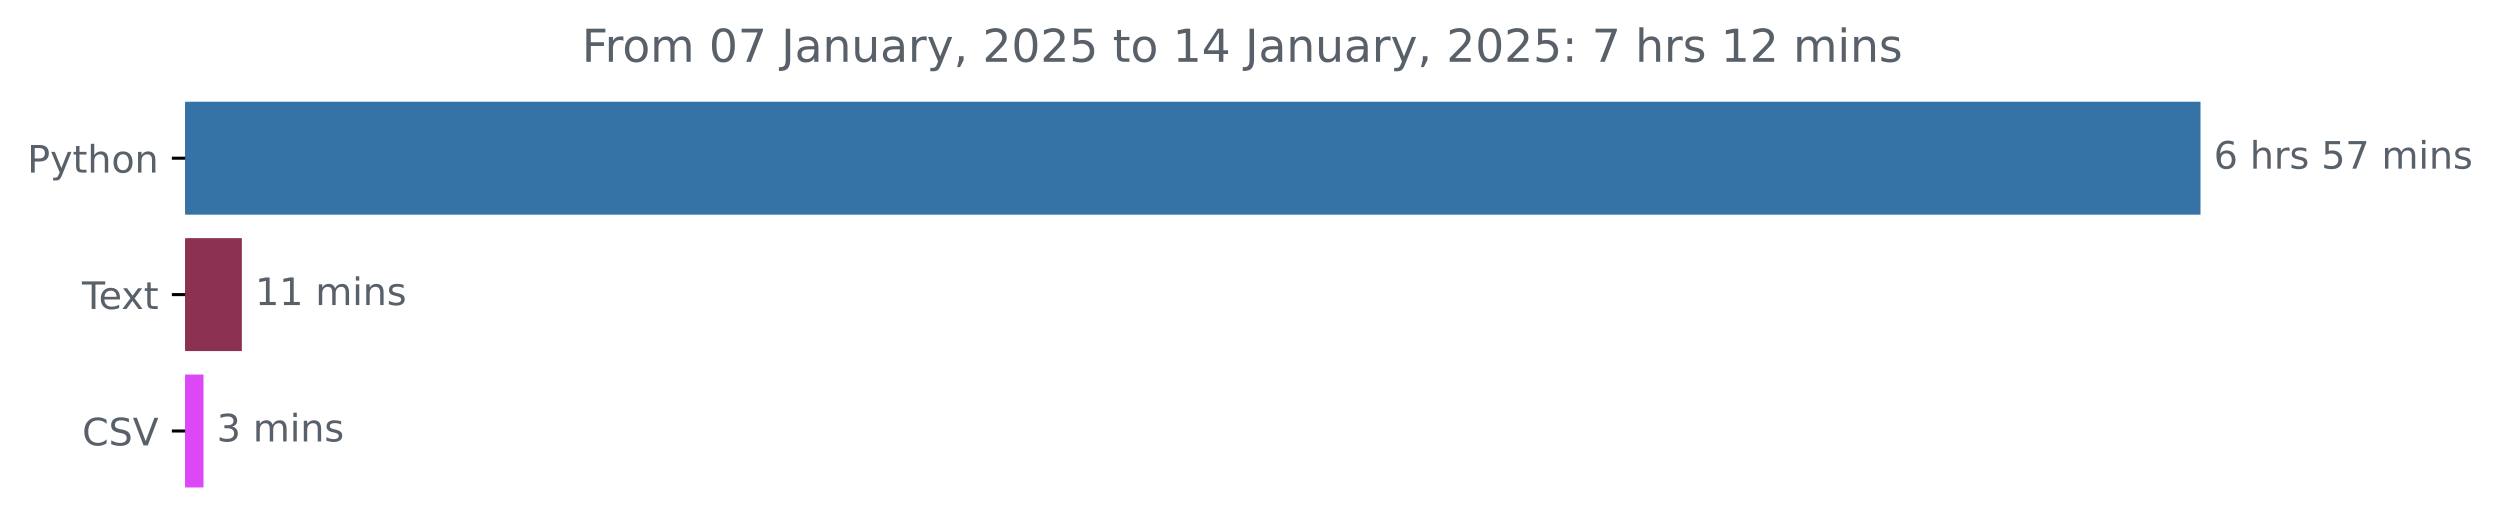
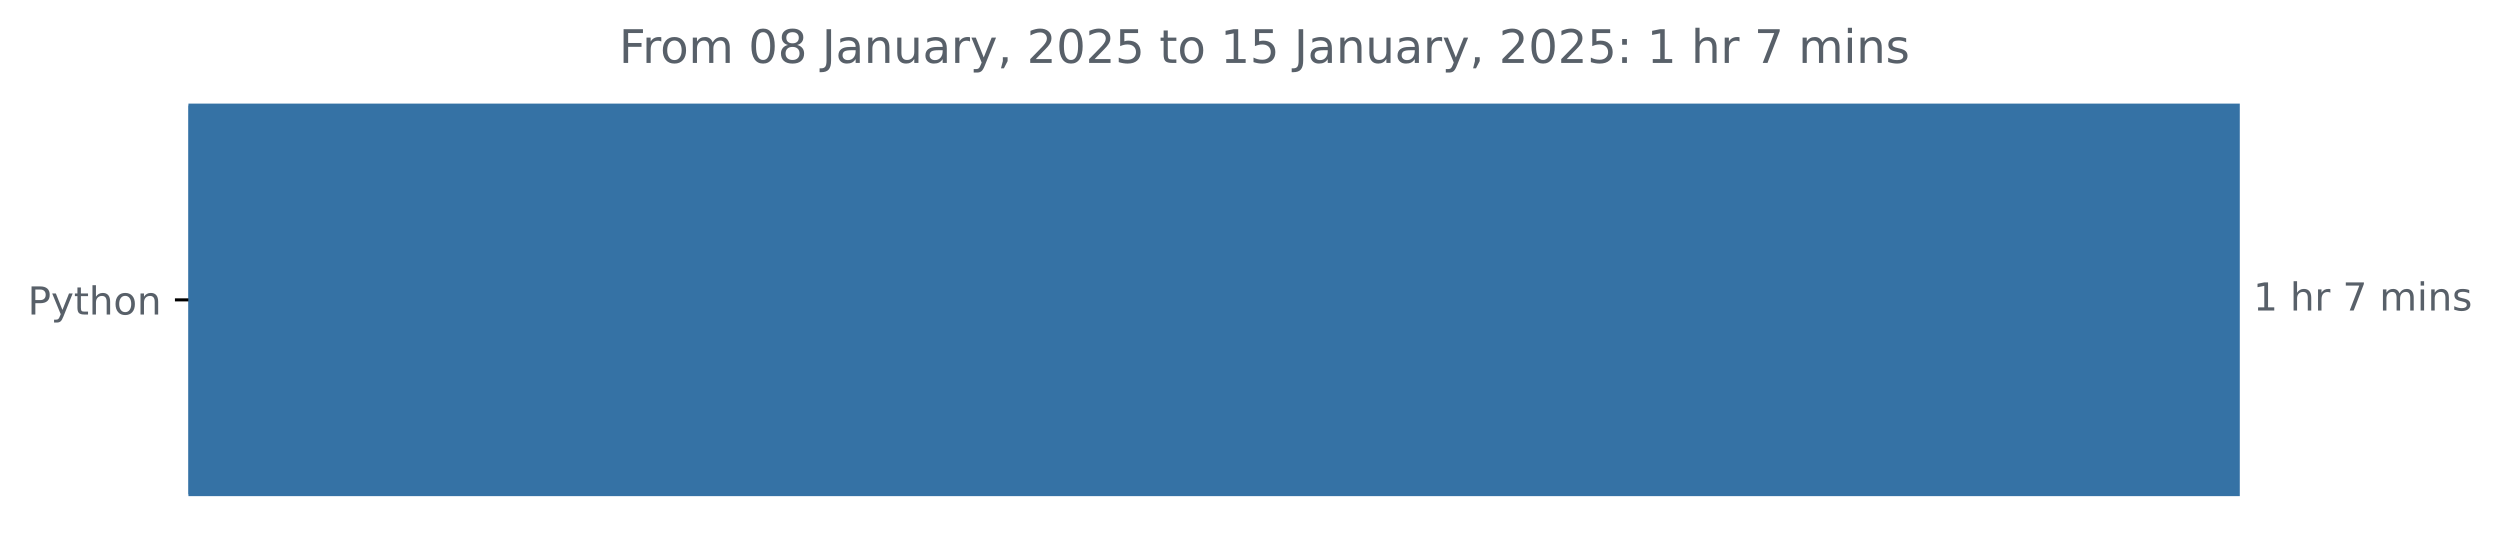
- <svg xmlns="http://www.w3.org/2000/svg" xmlns:xlink="http://www.w3.org/1999/xlink" width="659.836pt" height="140.398pt" viewBox="0 0 659.836 140.398" version="1.1">
+ <svg xmlns="http://www.w3.org/2000/svg" xmlns:xlink="http://www.w3.org/1999/xlink" width="648.265pt" height="140.398pt" viewBox="0 0 648.265 140.398" version="1.1">
  <defs>
    <style type="text/css">*{stroke-linejoin: round; stroke-linecap: butt}</style>
  </defs>
  <g id="figure_1">
    <g id="patch_1">
-       <path d="M 0 140.398  L 659.836 140.398  L 659.836 0  L 0 0  L 0 140.398  z " style="fill: none" />
+       <path d="M 0 140.398  L 648.265 140.398  L 648.265 0  L 0 0  L 0 140.398  z " style="fill: none" />
    </g>
    <g id="axes_1">
      <g id="patch_2">
-         <path d="M 48.862 27.358  L 580.291 27.358  L 580.291 56.158  L 48.862 56.158  z " clip-path="url(#p97303737b3)" style="fill: #3572a5; stroke: #3572a5; stroke-linejoin: miter" />
-       </g>
-       <g id="patch_3">
-         <path d="M 48.862 63.358  L 63.334 63.358  L 63.334 92.158  L 48.862 92.158  z " clip-path="url(#p97303737b3)" style="fill: #8b3151; stroke: #8b3151; stroke-linejoin: miter" />
-       </g>
-       <g id="patch_4">
-         <path d="M 48.862 99.358  L 53.209 99.358  L 53.209 128.158  L 48.862 128.158  z " clip-path="url(#p97303737b3)" style="fill: #dc48f6; stroke: #dc48f6; stroke-linejoin: miter" />
+         <path d="M 48.862 27.358  L 580.291 27.358  L 580.291 128.158  L 48.862 128.158  z " clip-path="url(#p825e6547da)" style="fill: #3572a5; stroke: #3572a5; stroke-linejoin: miter" />
      </g>
      <g id="matplotlib.axis_1" />
      <g id="matplotlib.axis_2">
        <g id="ytick_1">
          <g id="line2d_1">
            <defs>
-               <path id="m2cb0a431a3" d="M 0 0  L -3.5 0  " style="stroke: #000000; stroke-width: 0.8" />
+               <path id="mb92e925089" d="M 0 0  L -3.5 0  " style="stroke: #000000; stroke-width: 0.8" />
            </defs>
            <g>
-               <use xlink:href="#m2cb0a431a3" x="48.862" y="41.758" style="stroke: #000000; stroke-width: 0.8" />
+               <use xlink:href="#mb92e925089" x="48.862" y="77.758" style="stroke: #000000; stroke-width: 0.8" />
            </g>
          </g>
          <g id="text_1">
-             <g style="fill: #586069" transform="translate(7.2 45.55734) scale(0.1 -0.1)">
+             <g style="fill: #586069" transform="translate(7.2 81.55734) scale(0.1 -0.1)">
              <defs>
                <path id="DejaVuSans-50" d="M 1259 4147  L 1259 2394  L 2053 2394  Q 2494 2394 2734 2622  Q 2975 2850 2975 3272  Q 2975 3691 2734 3919  Q 2494 4147 2053 4147  L 1259 4147  z M 628 4666  L 2053 4666  Q 2838 4666 3239 4311  Q 3641 3956 3641 3272  Q 3641 2581 3239 2228  Q 2838 1875 2053 1875  L 1259 1875  L 1259 0  L 628 0  L 628 4666  z " transform="scale(0.015625)" />
                <path id="DejaVuSans-79" d="M 2059 -325  Q 1816 -950 1584 -1140  Q 1353 -1331 966 -1331  L 506 -1331  L 506 -850  L 844 -850  Q 1081 -850 1212 -737  Q 1344 -625 1503 -206  L 1606 56  L 191 3500  L 800 3500  L 1894 763  L 2988 3500  L 3597 3500  L 2059 -325  z " transform="scale(0.015625)" />
                <path id="DejaVuSans-74" d="M 1172 4494  L 1172 3500  L 2356 3500  L 2356 3053  L 1172 3053  L 1172 1153  Q 1172 725 1289 603  Q 1406 481 1766 481  L 2356 481  L 2356 0  L 1766 0  Q 1100 0 847 248  Q 594 497 594 1153  L 594 3053  L 172 3053  L 172 3500  L 594 3500  L 594 4494  L 1172 4494  z " transform="scale(0.015625)" />
                <path id="DejaVuSans-68" d="M 3513 2113  L 3513 0  L 2938 0  L 2938 2094  Q 2938 2591 2744 2837  Q 2550 3084 2163 3084  Q 1697 3084 1428 2787  Q 1159 2491 1159 1978  L 1159 0  L 581 0  L 581 4863  L 1159 4863  L 1159 2956  Q 1366 3272 1645 3428  Q 1925 3584 2291 3584  Q 2894 3584 3203 3211  Q 3513 2838 3513 2113  z " transform="scale(0.015625)" />
                <path id="DejaVuSans-6f" d="M 1959 3097  Q 1497 3097 1228 2736  Q 959 2375 959 1747  Q 959 1119 1226 758  Q 1494 397 1959 397  Q 2419 397 2687 759  Q 2956 1122 2956 1747  Q 2956 2369 2687 2733  Q 2419 3097 1959 3097  z M 1959 3584  Q 2709 3584 3137 3096  Q 3566 2609 3566 1747  Q 3566 888 3137 398  Q 2709 -91 1959 -91  Q 1206 -91 779 398  Q 353 888 353 1747  Q 353 2609 779 3096  Q 1206 3584 1959 3584  z " transform="scale(0.015625)" />
                <path id="DejaVuSans-6e" d="M 3513 2113  L 3513 0  L 2938 0  L 2938 2094  Q 2938 2591 2744 2837  Q 2550 3084 2163 3084  Q 1697 3084 1428 2787  Q 1159 2491 1159 1978  L 1159 0  L 581 0  L 581 3500  L 1159 3500  L 1159 2956  Q 1366 3272 1645 3428  Q 1925 3584 2291 3584  Q 2894 3584 3203 3211  Q 3513 2838 3513 2113  z " transform="scale(0.015625)" />
              </defs>
              <use xlink:href="#DejaVuSans-50" />
              <use xlink:href="#DejaVuSans-79" x="60.303" />
              <use xlink:href="#DejaVuSans-74" x="119.482" />
              <use xlink:href="#DejaVuSans-68" x="158.691" />
              <use xlink:href="#DejaVuSans-6f" x="222.07" />
              <use xlink:href="#DejaVuSans-6e" x="283.252" />
            </g>
          </g>
        </g>
-         <g id="ytick_2">
-           <g id="line2d_2">
-             <g>
-               <use xlink:href="#m2cb0a431a3" x="48.862" y="77.758" style="stroke: #000000; stroke-width: 0.8" />
-             </g>
-           </g>
-           <g id="text_2">
-             <g style="fill: #586069" transform="translate(21.6375 81.55734) scale(0.1 -0.1)">
-               <defs>
-                 <path id="DejaVuSans-54" d="M -19 4666  L 3928 4666  L 3928 4134  L 2272 4134  L 2272 0  L 1638 0  L 1638 4134  L -19 4134  L -19 4666  z " transform="scale(0.015625)" />
-                 <path id="DejaVuSans-65" d="M 3597 1894  L 3597 1613  L 953 1613  Q 991 1019 1311 708  Q 1631 397 2203 397  Q 2534 397 2845 478  Q 3156 559 3463 722  L 3463 178  Q 3153 47 2828 -22  Q 2503 -91 2169 -91  Q 1331 -91 842 396  Q 353 884 353 1716  Q 353 2575 817 3079  Q 1281 3584 2069 3584  Q 2775 3584 3186 3129  Q 3597 2675 3597 1894  z M 3022 2063  Q 3016 2534 2758 2815  Q 2500 3097 2075 3097  Q 1594 3097 1305 2825  Q 1016 2553 972 2059  L 3022 2063  z " transform="scale(0.015625)" />
-                 <path id="DejaVuSans-78" d="M 3513 3500  L 2247 1797  L 3578 0  L 2900 0  L 1881 1375  L 863 0  L 184 0  L 1544 1831  L 300 3500  L 978 3500  L 1906 2253  L 2834 3500  L 3513 3500  z " transform="scale(0.015625)" />
-               </defs>
-               <use xlink:href="#DejaVuSans-54" />
-               <use xlink:href="#DejaVuSans-65" x="44.084" />
-               <use xlink:href="#DejaVuSans-78" x="103.857" />
-               <use xlink:href="#DejaVuSans-74" x="163.037" />
-             </g>
-           </g>
-         </g>
-         <g id="ytick_3">
-           <g id="line2d_3">
-             <g>
-               <use xlink:href="#m2cb0a431a3" x="48.862" y="113.758" style="stroke: #000000; stroke-width: 0.8" />
-             </g>
-           </g>
-           <g id="text_3">
-             <g style="fill: #586069" transform="translate(21.69063 117.5573) scale(0.1 -0.1)">
-               <defs>
-                 <path id="DejaVuSans-43" d="M 4122 4306  L 4122 3641  Q 3803 3938 3442 4084  Q 3081 4231 2675 4231  Q 1875 4231 1450 3742  Q 1025 3253 1025 2328  Q 1025 1406 1450 917  Q 1875 428 2675 428  Q 3081 428 3442 575  Q 3803 722 4122 1019  L 4122 359  Q 3791 134 3420 21  Q 3050 -91 2638 -91  Q 1578 -91 968 557  Q 359 1206 359 2328  Q 359 3453 968 4101  Q 1578 4750 2638 4750  Q 3056 4750 3426 4639  Q 3797 4528 4122 4306  z " transform="scale(0.015625)" />
-                 <path id="DejaVuSans-53" d="M 3425 4513  L 3425 3897  Q 3066 4069 2747 4153  Q 2428 4238 2131 4238  Q 1616 4238 1336 4038  Q 1056 3838 1056 3469  Q 1056 3159 1242 3001  Q 1428 2844 1947 2747  L 2328 2669  Q 3034 2534 3370 2195  Q 3706 1856 3706 1288  Q 3706 609 3251 259  Q 2797 -91 1919 -91  Q 1588 -91 1214 -16  Q 841 59 441 206  L 441 856  Q 825 641 1194 531  Q 1563 422 1919 422  Q 2459 422 2753 634  Q 3047 847 3047 1241  Q 3047 1584 2836 1778  Q 2625 1972 2144 2069  L 1759 2144  Q 1053 2284 737 2584  Q 422 2884 422 3419  Q 422 4038 858 4394  Q 1294 4750 2059 4750  Q 2388 4750 2728 4690  Q 3069 4631 3425 4513  z " transform="scale(0.015625)" />
-                 <path id="DejaVuSans-56" d="M 1831 0  L 50 4666  L 709 4666  L 2188 738  L 3669 4666  L 4325 4666  L 2547 0  L 1831 0  z " transform="scale(0.015625)" />
-               </defs>
-               <use xlink:href="#DejaVuSans-43" />
-               <use xlink:href="#DejaVuSans-53" x="69.824" />
-               <use xlink:href="#DejaVuSans-56" x="133.301" />
-             </g>
-           </g>
-         </g>
      </g>
-       <g id="text_4">
-         <g style="fill: #586069" transform="translate(584.2911 44.5175) scale(0.1 -0.1)">
+       <g id="text_2">
+         <g style="fill: #586069" transform="translate(584.2911 80.5175) scale(0.1 -0.1)">
          <defs>
-             <path id="DejaVuSans-36" d="M 2113 2584  Q 1688 2584 1439 2293  Q 1191 2003 1191 1497  Q 1191 994 1439 701  Q 1688 409 2113 409  Q 2538 409 2786 701  Q 3034 994 3034 1497  Q 3034 2003 2786 2293  Q 2538 2584 2113 2584  z M 3366 4563  L 3366 3988  Q 3128 4100 2886 4159  Q 2644 4219 2406 4219  Q 1781 4219 1451 3797  Q 1122 3375 1075 2522  Q 1259 2794 1537 2939  Q 1816 3084 2150 3084  Q 2853 3084 3261 2657  Q 3669 2231 3669 1497  Q 3669 778 3244 343  Q 2819 -91 2113 -91  Q 1303 -91 875 529  Q 447 1150 447 2328  Q 447 3434 972 4092  Q 1497 4750 2381 4750  Q 2619 4750 2861 4703  Q 3103 4656 3366 4563  z " transform="scale(0.015625)" />
+             <path id="DejaVuSans-31" d="M 794 531  L 1825 531  L 1825 4091  L 703 3866  L 703 4441  L 1819 4666  L 2450 4666  L 2450 531  L 3481 531  L 3481 0  L 794 0  L 794 531  z " transform="scale(0.015625)" />
            <path id="DejaVuSans-20" transform="scale(0.015625)" />
            <path id="DejaVuSans-72" d="M 2631 2963  Q 2534 3019 2420 3045  Q 2306 3072 2169 3072  Q 1681 3072 1420 2755  Q 1159 2438 1159 1844  L 1159 0  L 581 0  L 581 3500  L 1159 3500  L 1159 2956  Q 1341 3275 1631 3429  Q 1922 3584 2338 3584  Q 2397 3584 2469 3576  Q 2541 3569 2628 3553  L 2631 2963  z " transform="scale(0.015625)" />
-             <path id="DejaVuSans-73" d="M 2834 3397  L 2834 2853  Q 2591 2978 2328 3040  Q 2066 3103 1784 3103  Q 1356 3103 1142 2972  Q 928 2841 928 2578  Q 928 2378 1081 2264  Q 1234 2150 1697 2047  L 1894 2003  Q 2506 1872 2764 1633  Q 3022 1394 3022 966  Q 3022 478 2636 193  Q 2250 -91 1575 -91  Q 1294 -91 989 -36  Q 684 19 347 128  L 347 722  Q 666 556 975 473  Q 1284 391 1588 391  Q 1994 391 2212 530  Q 2431 669 2431 922  Q 2431 1156 2273 1281  Q 2116 1406 1581 1522  L 1381 1569  Q 847 1681 609 1914  Q 372 2147 372 2553  Q 372 3047 722 3315  Q 1072 3584 1716 3584  Q 2034 3584 2315 3537  Q 2597 3491 2834 3397  z " transform="scale(0.015625)" />
-             <path id="DejaVuSans-35" d="M 691 4666  L 3169 4666  L 3169 4134  L 1269 4134  L 1269 2991  Q 1406 3038 1543 3061  Q 1681 3084 1819 3084  Q 2600 3084 3056 2656  Q 3513 2228 3513 1497  Q 3513 744 3044 326  Q 2575 -91 1722 -91  Q 1428 -91 1123 -41  Q 819 9 494 109  L 494 744  Q 775 591 1075 516  Q 1375 441 1709 441  Q 2250 441 2565 725  Q 2881 1009 2881 1497  Q 2881 1984 2565 2268  Q 2250 2553 1709 2553  Q 1456 2553 1204 2497  Q 953 2441 691 2322  L 691 4666  z " transform="scale(0.015625)" />
            <path id="DejaVuSans-37" d="M 525 4666  L 3525 4666  L 3525 4397  L 1831 0  L 1172 0  L 2766 4134  L 525 4134  L 525 4666  z " transform="scale(0.015625)" />
            <path id="DejaVuSans-6d" d="M 3328 2828  Q 3544 3216 3844 3400  Q 4144 3584 4550 3584  Q 5097 3584 5394 3201  Q 5691 2819 5691 2113  L 5691 0  L 5113 0  L 5113 2094  Q 5113 2597 4934 2840  Q 4756 3084 4391 3084  Q 3944 3084 3684 2787  Q 3425 2491 3425 1978  L 3425 0  L 2847 0  L 2847 2094  Q 2847 2600 2669 2842  Q 2491 3084 2119 3084  Q 1678 3084 1418 2786  Q 1159 2488 1159 1978  L 1159 0  L 581 0  L 581 3500  L 1159 3500  L 1159 2956  Q 1356 3278 1631 3431  Q 1906 3584 2284 3584  Q 2666 3584 2933 3390  Q 3200 3197 3328 2828  z " transform="scale(0.015625)" />
            <path id="DejaVuSans-69" d="M 603 3500  L 1178 3500  L 1178 0  L 603 0  L 603 3500  z M 603 4863  L 1178 4863  L 1178 4134  L 603 4134  L 603 4863  z " transform="scale(0.015625)" />
+             <path id="DejaVuSans-73" d="M 2834 3397  L 2834 2853  Q 2591 2978 2328 3040  Q 2066 3103 1784 3103  Q 1356 3103 1142 2972  Q 928 2841 928 2578  Q 928 2378 1081 2264  Q 1234 2150 1697 2047  L 1894 2003  Q 2506 1872 2764 1633  Q 3022 1394 3022 966  Q 3022 478 2636 193  Q 2250 -91 1575 -91  Q 1294 -91 989 -36  Q 684 19 347 128  L 347 722  Q 666 556 975 473  Q 1284 391 1588 391  Q 1994 391 2212 530  Q 2431 669 2431 922  Q 2431 1156 2273 1281  Q 2116 1406 1581 1522  L 1381 1569  Q 847 1681 609 1914  Q 372 2147 372 2553  Q 372 3047 722 3315  Q 1072 3584 1716 3584  Q 2034 3584 2315 3537  Q 2597 3491 2834 3397  z " transform="scale(0.015625)" />
          </defs>
-           <use xlink:href="#DejaVuSans-36" />
+           <use xlink:href="#DejaVuSans-31" />
          <use xlink:href="#DejaVuSans-20" x="63.623" />
          <use xlink:href="#DejaVuSans-68" x="95.41" />
          <use xlink:href="#DejaVuSans-72" x="158.789" />
-           <use xlink:href="#DejaVuSans-73" x="199.902" />
-           <use xlink:href="#DejaVuSans-20" x="252.002" />
-           <use xlink:href="#DejaVuSans-35" x="283.789" />
-           <use xlink:href="#DejaVuSans-37" x="347.412" />
-           <use xlink:href="#DejaVuSans-20" x="411.035" />
-           <use xlink:href="#DejaVuSans-6d" x="442.822" />
-           <use xlink:href="#DejaVuSans-69" x="540.234" />
-           <use xlink:href="#DejaVuSans-6e" x="568.018" />
-           <use xlink:href="#DejaVuSans-73" x="631.396" />
+           <use xlink:href="#DejaVuSans-20" x="199.902" />
+           <use xlink:href="#DejaVuSans-37" x="231.689" />
+           <use xlink:href="#DejaVuSans-20" x="295.312" />
+           <use xlink:href="#DejaVuSans-6d" x="327.1" />
+           <use xlink:href="#DejaVuSans-69" x="424.512" />
+           <use xlink:href="#DejaVuSans-6e" x="452.295" />
+           <use xlink:href="#DejaVuSans-73" x="515.674" />
        </g>
      </g>
-       <g id="text_5">
-         <g style="fill: #586069" transform="translate(67.334 80.5175) scale(0.1 -0.1)">
-           <defs>
-             <path id="DejaVuSans-31" d="M 794 531  L 1825 531  L 1825 4091  L 703 3866  L 703 4441  L 1819 4666  L 2450 4666  L 2450 531  L 3481 531  L 3481 0  L 794 0  L 794 531  z " transform="scale(0.015625)" />
-           </defs>
-           <use xlink:href="#DejaVuSans-31" />
-           <use xlink:href="#DejaVuSans-31" x="63.623" />
-           <use xlink:href="#DejaVuSans-20" x="127.246" />
-           <use xlink:href="#DejaVuSans-6d" x="159.033" />
-           <use xlink:href="#DejaVuSans-69" x="256.445" />
-           <use xlink:href="#DejaVuSans-6e" x="284.229" />
-           <use xlink:href="#DejaVuSans-73" x="347.607" />
-         </g>
-       </g>
-       <g id="text_6">
-         <g style="fill: #586069" transform="translate(57.20945 116.5175) scale(0.1 -0.1)">
-           <defs>
-             <path id="DejaVuSans-33" d="M 2597 2516  Q 3050 2419 3304 2112  Q 3559 1806 3559 1356  Q 3559 666 3084 287  Q 2609 -91 1734 -91  Q 1441 -91 1130 -33  Q 819 25 488 141  L 488 750  Q 750 597 1062 519  Q 1375 441 1716 441  Q 2309 441 2620 675  Q 2931 909 2931 1356  Q 2931 1769 2642 2001  Q 2353 2234 1838 2234  L 1294 2234  L 1294 2753  L 1863 2753  Q 2328 2753 2575 2939  Q 2822 3125 2822 3475  Q 2822 3834 2567 4026  Q 2313 4219 1838 4219  Q 1578 4219 1281 4162  Q 984 4106 628 3988  L 628 4550  Q 988 4650 1302 4700  Q 1616 4750 1894 4750  Q 2613 4750 3031 4423  Q 3450 4097 3450 3541  Q 3450 3153 3228 2886  Q 3006 2619 2597 2516  z " transform="scale(0.015625)" />
-           </defs>
-           <use xlink:href="#DejaVuSans-33" />
-           <use xlink:href="#DejaVuSans-20" x="63.623" />
-           <use xlink:href="#DejaVuSans-6d" x="95.41" />
-           <use xlink:href="#DejaVuSans-69" x="192.822" />
-           <use xlink:href="#DejaVuSans-6e" x="220.605" />
-           <use xlink:href="#DejaVuSans-73" x="283.984" />
-         </g>
-       </g>
-       <g id="text_7">
-         <g style="fill: #586069" transform="translate(153.5756 16.31812) scale(0.12 -0.12)">
+       <g id="text_3">
+         <g style="fill: #586069" transform="translate(160.5188 16.31812) scale(0.12 -0.12)">
          <defs>
            <path id="DejaVuSans-46" d="M 628 4666  L 3309 4666  L 3309 4134  L 1259 4134  L 1259 2759  L 3109 2759  L 3109 2228  L 1259 2228  L 1259 0  L 628 0  L 628 4666  z " transform="scale(0.015625)" />
            <path id="DejaVuSans-30" d="M 2034 4250  Q 1547 4250 1301 3770  Q 1056 3291 1056 2328  Q 1056 1369 1301 889  Q 1547 409 2034 409  Q 2525 409 2770 889  Q 3016 1369 3016 2328  Q 3016 3291 2770 3770  Q 2525 4250 2034 4250  z M 2034 4750  Q 2819 4750 3233 4129  Q 3647 3509 3647 2328  Q 3647 1150 3233 529  Q 2819 -91 2034 -91  Q 1250 -91 836 529  Q 422 1150 422 2328  Q 422 3509 836 4129  Q 1250 4750 2034 4750  z " transform="scale(0.015625)" />
+             <path id="DejaVuSans-38" d="M 2034 2216  Q 1584 2216 1326 1975  Q 1069 1734 1069 1313  Q 1069 891 1326 650  Q 1584 409 2034 409  Q 2484 409 2743 651  Q 3003 894 3003 1313  Q 3003 1734 2745 1975  Q 2488 2216 2034 2216  z M 1403 2484  Q 997 2584 770 2862  Q 544 3141 544 3541  Q 544 4100 942 4425  Q 1341 4750 2034 4750  Q 2731 4750 3128 4425  Q 3525 4100 3525 3541  Q 3525 3141 3298 2862  Q 3072 2584 2669 2484  Q 3125 2378 3379 2068  Q 3634 1759 3634 1313  Q 3634 634 3220 271  Q 2806 -91 2034 -91  Q 1263 -91 848 271  Q 434 634 434 1313  Q 434 1759 690 2068  Q 947 2378 1403 2484  z M 1172 3481  Q 1172 3119 1398 2916  Q 1625 2713 2034 2713  Q 2441 2713 2670 2916  Q 2900 3119 2900 3481  Q 2900 3844 2670 4047  Q 2441 4250 2034 4250  Q 1625 4250 1398 4047  Q 1172 3844 1172 3481  z " transform="scale(0.015625)" />
            <path id="DejaVuSans-4a" d="M 628 4666  L 1259 4666  L 1259 325  Q 1259 -519 939 -900  Q 619 -1281 -91 -1281  L -331 -1281  L -331 -750  L -134 -750  Q 284 -750 456 -515  Q 628 -281 628 325  L 628 4666  z " transform="scale(0.015625)" />
            <path id="DejaVuSans-61" d="M 2194 1759  Q 1497 1759 1228 1600  Q 959 1441 959 1056  Q 959 750 1161 570  Q 1363 391 1709 391  Q 2188 391 2477 730  Q 2766 1069 2766 1631  L 2766 1759  L 2194 1759  z M 3341 1997  L 3341 0  L 2766 0  L 2766 531  Q 2569 213 2275 61  Q 1981 -91 1556 -91  Q 1019 -91 701 211  Q 384 513 384 1019  Q 384 1609 779 1909  Q 1175 2209 1959 2209  L 2766 2209  L 2766 2266  Q 2766 2663 2505 2880  Q 2244 3097 1772 3097  Q 1472 3097 1187 3025  Q 903 2953 641 2809  L 641 3341  Q 956 3463 1253 3523  Q 1550 3584 1831 3584  Q 2591 3584 2966 3190  Q 3341 2797 3341 1997  z " transform="scale(0.015625)" />
            <path id="DejaVuSans-75" d="M 544 1381  L 544 3500  L 1119 3500  L 1119 1403  Q 1119 906 1312 657  Q 1506 409 1894 409  Q 2359 409 2629 706  Q 2900 1003 2900 1516  L 2900 3500  L 3475 3500  L 3475 0  L 2900 0  L 2900 538  Q 2691 219 2414 64  Q 2138 -91 1772 -91  Q 1169 -91 856 284  Q 544 659 544 1381  z M 1991 3584  L 1991 3584  z " transform="scale(0.015625)" />
            <path id="DejaVuSans-2c" d="M 750 794  L 1409 794  L 1409 256  L 897 -744  L 494 -744  L 750 256  L 750 794  z " transform="scale(0.015625)" />
            <path id="DejaVuSans-32" d="M 1228 531  L 3431 531  L 3431 0  L 469 0  L 469 531  Q 828 903 1448 1529  Q 2069 2156 2228 2338  Q 2531 2678 2651 2914  Q 2772 3150 2772 3378  Q 2772 3750 2511 3984  Q 2250 4219 1831 4219  Q 1534 4219 1204 4116  Q 875 4013 500 3803  L 500 4441  Q 881 4594 1212 4672  Q 1544 4750 1819 4750  Q 2544 4750 2975 4387  Q 3406 4025 3406 3419  Q 3406 3131 3298 2873  Q 3191 2616 2906 2266  Q 2828 2175 2409 1742  Q 1991 1309 1228 531  z " transform="scale(0.015625)" />
-             <path id="DejaVuSans-34" d="M 2419 4116  L 825 1625  L 2419 1625  L 2419 4116  z M 2253 4666  L 3047 4666  L 3047 1625  L 3713 1625  L 3713 1100  L 3047 1100  L 3047 0  L 2419 0  L 2419 1100  L 313 1100  L 313 1709  L 2253 4666  z " transform="scale(0.015625)" />
+             <path id="DejaVuSans-35" d="M 691 4666  L 3169 4666  L 3169 4134  L 1269 4134  L 1269 2991  Q 1406 3038 1543 3061  Q 1681 3084 1819 3084  Q 2600 3084 3056 2656  Q 3513 2228 3513 1497  Q 3513 744 3044 326  Q 2575 -91 1722 -91  Q 1428 -91 1123 -41  Q 819 9 494 109  L 494 744  Q 775 591 1075 516  Q 1375 441 1709 441  Q 2250 441 2565 725  Q 2881 1009 2881 1497  Q 2881 1984 2565 2268  Q 2250 2553 1709 2553  Q 1456 2553 1204 2497  Q 953 2441 691 2322  L 691 4666  z " transform="scale(0.015625)" />
            <path id="DejaVuSans-3a" d="M 750 794  L 1409 794  L 1409 0  L 750 0  L 750 794  z M 750 3309  L 1409 3309  L 1409 2516  L 750 2516  L 750 3309  z " transform="scale(0.015625)" />
          </defs>
          <use xlink:href="#DejaVuSans-46" />
          <use xlink:href="#DejaVuSans-72" x="50.27" />
          <use xlink:href="#DejaVuSans-6f" x="89.133" />
          <use xlink:href="#DejaVuSans-6d" x="150.314" />
          <use xlink:href="#DejaVuSans-20" x="247.727" />
          <use xlink:href="#DejaVuSans-30" x="279.514" />
-           <use xlink:href="#DejaVuSans-37" x="343.137" />
+           <use xlink:href="#DejaVuSans-38" x="343.137" />
          <use xlink:href="#DejaVuSans-20" x="406.76" />
          <use xlink:href="#DejaVuSans-4a" x="438.547" />
          <use xlink:href="#DejaVuSans-61" x="468.039" />
          <use xlink:href="#DejaVuSans-6e" x="529.318" />
          <use xlink:href="#DejaVuSans-75" x="592.697" />
          <use xlink:href="#DejaVuSans-61" x="656.076" />
          <use xlink:href="#DejaVuSans-72" x="717.355" />
          <use xlink:href="#DejaVuSans-79" x="758.469" />
          <use xlink:href="#DejaVuSans-2c" x="817.648" />
          <use xlink:href="#DejaVuSans-20" x="849.436" />
          <use xlink:href="#DejaVuSans-32" x="881.223" />
          <use xlink:href="#DejaVuSans-30" x="944.846" />
          <use xlink:href="#DejaVuSans-32" x="1008.469" />
          <use xlink:href="#DejaVuSans-35" x="1072.092" />
          <use xlink:href="#DejaVuSans-20" x="1135.715" />
          <use xlink:href="#DejaVuSans-74" x="1167.502" />
          <use xlink:href="#DejaVuSans-6f" x="1206.711" />
          <use xlink:href="#DejaVuSans-20" x="1267.893" />
          <use xlink:href="#DejaVuSans-31" x="1299.68" />
-           <use xlink:href="#DejaVuSans-34" x="1363.303" />
+           <use xlink:href="#DejaVuSans-35" x="1363.303" />
          <use xlink:href="#DejaVuSans-20" x="1426.926" />
          <use xlink:href="#DejaVuSans-4a" x="1458.713" />
          <use xlink:href="#DejaVuSans-61" x="1488.205" />
          <use xlink:href="#DejaVuSans-6e" x="1549.484" />
          <use xlink:href="#DejaVuSans-75" x="1612.863" />
          <use xlink:href="#DejaVuSans-61" x="1676.242" />
          <use xlink:href="#DejaVuSans-72" x="1737.521" />
          <use xlink:href="#DejaVuSans-79" x="1778.635" />
          <use xlink:href="#DejaVuSans-2c" x="1837.814" />
          <use xlink:href="#DejaVuSans-20" x="1869.602" />
          <use xlink:href="#DejaVuSans-32" x="1901.389" />
          <use xlink:href="#DejaVuSans-30" x="1965.012" />
          <use xlink:href="#DejaVuSans-32" x="2028.635" />
          <use xlink:href="#DejaVuSans-35" x="2092.258" />
          <use xlink:href="#DejaVuSans-3a" x="2155.881" />
          <use xlink:href="#DejaVuSans-20" x="2189.572" />
-           <use xlink:href="#DejaVuSans-37" x="2221.359" />
+           <use xlink:href="#DejaVuSans-31" x="2221.359" />
          <use xlink:href="#DejaVuSans-20" x="2284.982" />
          <use xlink:href="#DejaVuSans-68" x="2316.77" />
          <use xlink:href="#DejaVuSans-72" x="2380.148" />
-           <use xlink:href="#DejaVuSans-73" x="2421.262" />
-           <use xlink:href="#DejaVuSans-20" x="2473.361" />
-           <use xlink:href="#DejaVuSans-31" x="2505.148" />
-           <use xlink:href="#DejaVuSans-32" x="2568.771" />
-           <use xlink:href="#DejaVuSans-20" x="2632.395" />
-           <use xlink:href="#DejaVuSans-6d" x="2664.182" />
-           <use xlink:href="#DejaVuSans-69" x="2761.594" />
-           <use xlink:href="#DejaVuSans-6e" x="2789.377" />
-           <use xlink:href="#DejaVuSans-73" x="2852.756" />
+           <use xlink:href="#DejaVuSans-20" x="2421.262" />
+           <use xlink:href="#DejaVuSans-37" x="2453.049" />
+           <use xlink:href="#DejaVuSans-20" x="2516.672" />
+           <use xlink:href="#DejaVuSans-6d" x="2548.459" />
+           <use xlink:href="#DejaVuSans-69" x="2645.871" />
+           <use xlink:href="#DejaVuSans-6e" x="2673.654" />
+           <use xlink:href="#DejaVuSans-73" x="2737.033" />
        </g>
      </g>
    </g>
  </g>
  <defs>
-     <clipPath id="p97303737b3">
+     <clipPath id="p825e6547da">
      <rect x="48.862" y="22.318" width="558" height="110.88" />
    </clipPath>
  </defs>
</svg>
